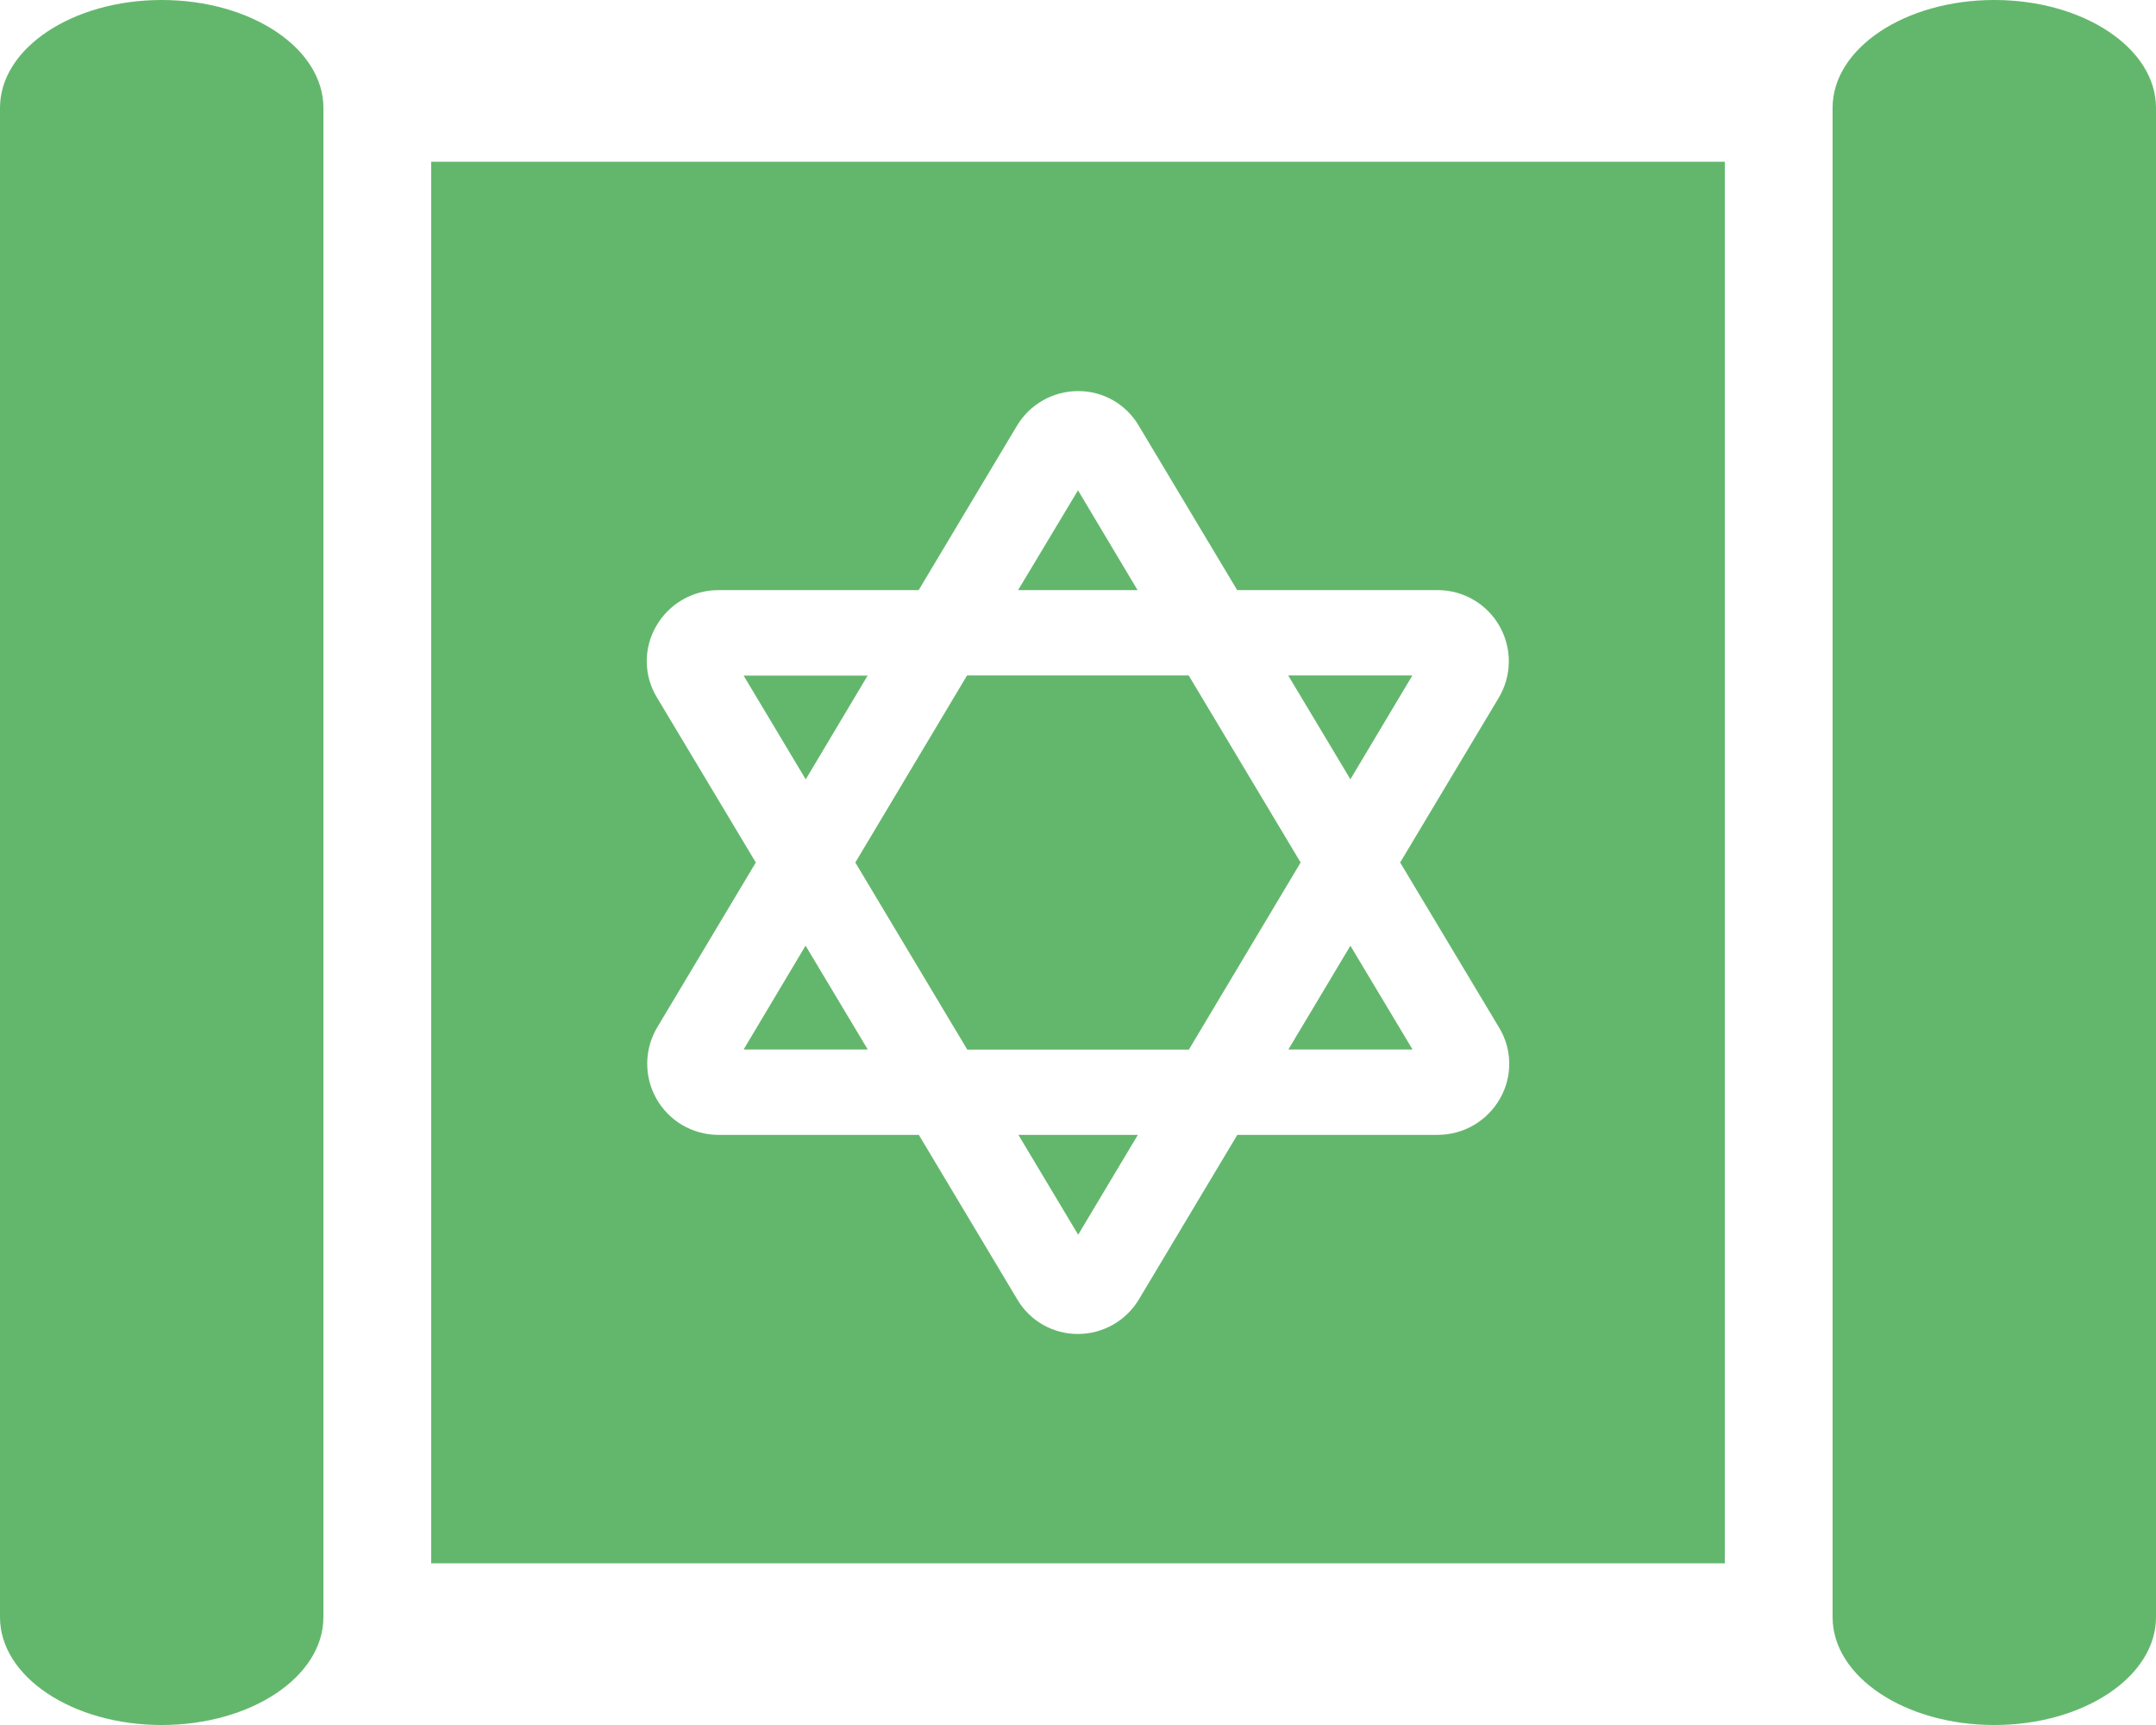
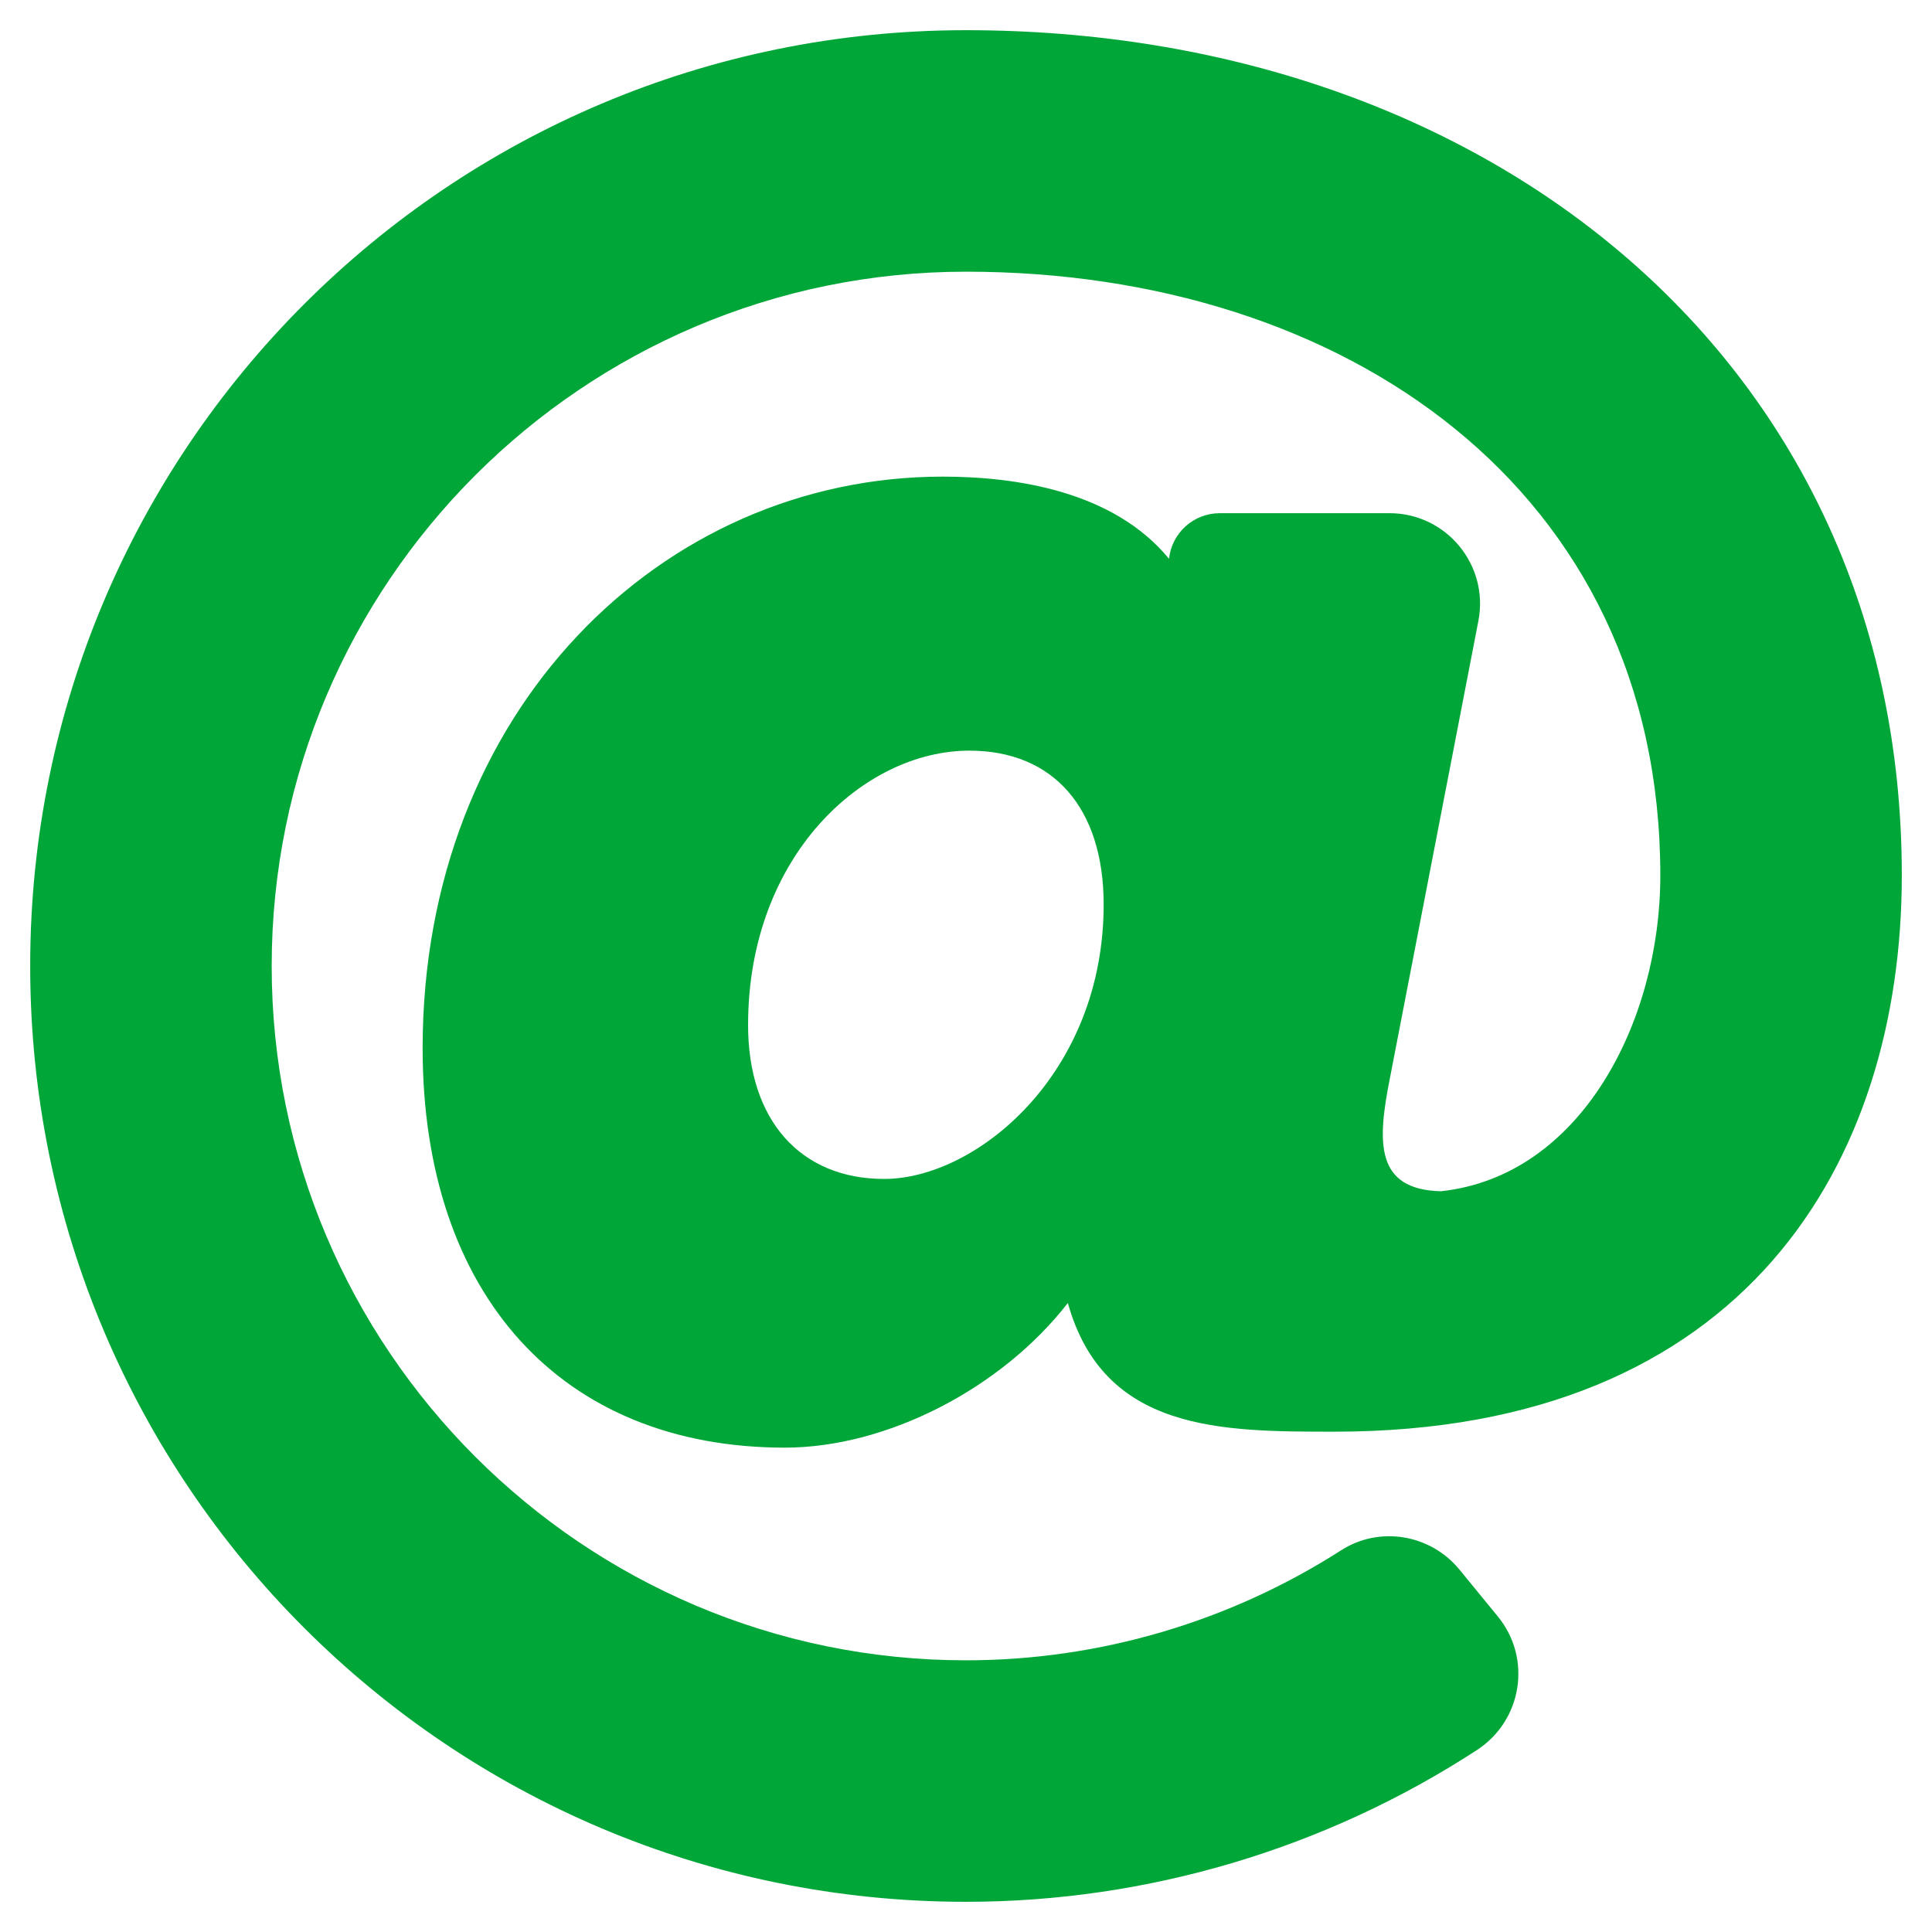
- <svg xmlns="http://www.w3.org/2000/svg" style="fill:#63B76C;" viewBox="0 0 640 512">
-   <path d="M320.05 366.48l17.72-29.64h-35.46zm99.21-166H382.4l18.46 30.82zM48 0C21.49 0 0 14.33 0 32v448c0 17.67 21.49 32 48 32s48-14.33 48-32V32C96 14.33 74.51 0 48 0zm172.74 311.5h36.85l-18.46-30.82zm161.71 0h36.86l-18.45-30.8zM128 464h384V48H128zm66.77-278.13a21.22 21.22 0 0 1 18.48-10.71h59.45l29.13-48.71a21.13 21.13 0 0 1 18.22-10.37A20.76 20.76 0 0 1 338 126.29l29.25 48.86h59.52a21.12 21.12 0 0 1 18.1 32L415.63 256 445 305a20.69 20.69 0 0 1 .24 21.12 21.25 21.25 0 0 1-18.48 10.72h-59.47l-29.13 48.7a21.13 21.13 0 0 1-18.16 10.4 20.79 20.79 0 0 1-18-10.22l-29.25-48.88h-59.5a21.11 21.11 0 0 1-18.1-32L224.36 256 195 207a20.7 20.7 0 0 1-.23-21.13zM592 0c-26.51 0-48 14.33-48 32v448c0 17.67 21.49 32 48 32s48-14.33 48-32V32c0-17.67-21.49-32-48-32zM320 145.53l-17.78 29.62h35.46zm-62.45 55h-36.81l18.44 30.8zm29.58 111h65.79L386.09 256l-33.23-55.52h-65.79L253.9 256z" />
+ <svg xmlns="http://www.w3.org/2000/svg" style="fill:#01A638;" viewBox="0 0 512 512">
+   <path d="M256 8C118.941 8 8 118.919 8 256c0 137.059 110.919 248 248 248 48.154 0 95.342-14.14 135.408-40.223 12.005-7.815 14.625-24.288 5.552-35.372l-10.177-12.433c-7.671-9.371-21.179-11.667-31.373-5.129C325.92 429.757 291.314 440 256 440c-101.458 0-184-82.542-184-184S154.542 72 256 72c100.139 0 184 57.619 184 160 0 38.786-21.093 79.742-58.17 83.693-17.349-.454-16.91-12.857-13.476-30.024l23.433-121.11C394.653 149.75 383.308 136 368.225 136h-44.981a13.518 13.518 0 0 0-13.432 11.993l-.01.092c-14.697-17.901-40.448-21.775-59.971-21.775-74.58 0-137.831 62.234-137.831 151.46 0 65.303 36.785 105.87 96 105.87 26.984 0 57.369-15.637 74.991-38.333 9.522 34.104 40.613 34.103 70.71 34.103C462.609 379.41 504 307.798 504 232 504 95.653 394.023 8 256 8zm-21.68 304.43c-22.249 0-36.07-15.623-36.07-40.771 0-44.993 30.779-72.729 58.63-72.729 22.292 0 35.601 15.241 35.601 40.77 0 45.061-33.875 72.73-58.161 72.73z" />
</svg>
